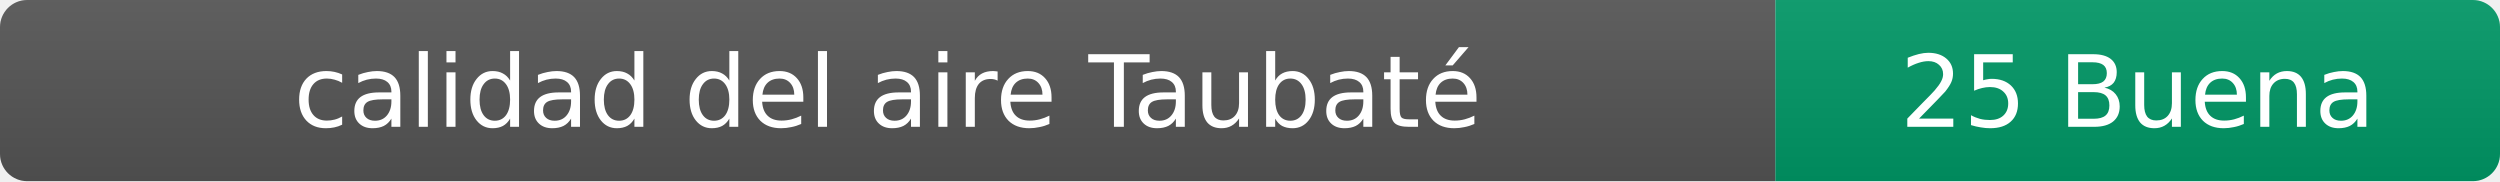
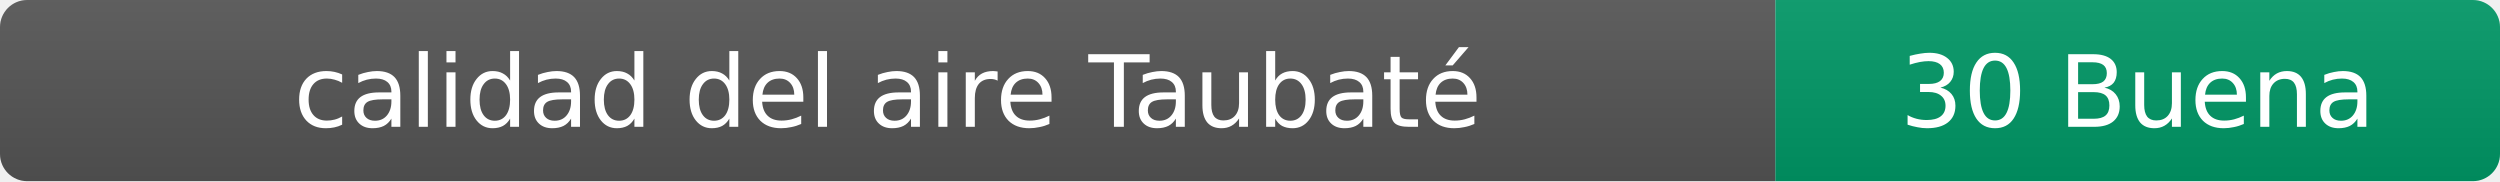
- <svg xmlns="http://www.w3.org/2000/svg" width="276" height="20" role="img" aria-label="calidad del aire: 25 Buena">
+ <svg xmlns="http://www.w3.org/2000/svg" width="276" height="20" role="img" aria-label="calidad del aire: 30 Buena">
  <linearGradient id="s" x2="0" y2="100%">
    <stop offset="0" stop-color="#bbb" stop-opacity=".1" />
    <stop offset="1" stop-opacity=".1" />
  </linearGradient>
  <clipPath id="r">
    <rect width="276" height="20" rx="3" fill="#fff" />
  </clipPath>
  <g clip-path="url(#r)">
    <rect width="196" height="20" fill="#555" />
    <rect x="196" width="80" height="20" fill="#009966" />
    <rect width="276" height="20" fill="url(#s)" />
  </g>
  <g fill="#fff" text-anchor="middle" font-family="Verdana,Geneva,DejaVu Sans,sans-serif" font-size="11">
    <text x="98" y="14">calidad del aire Taubaté</text>
-     <text x="236" y="14">25 Buena</text>
+     <text x="236" y="14">30 Buena</text>
  </g>
</svg>
